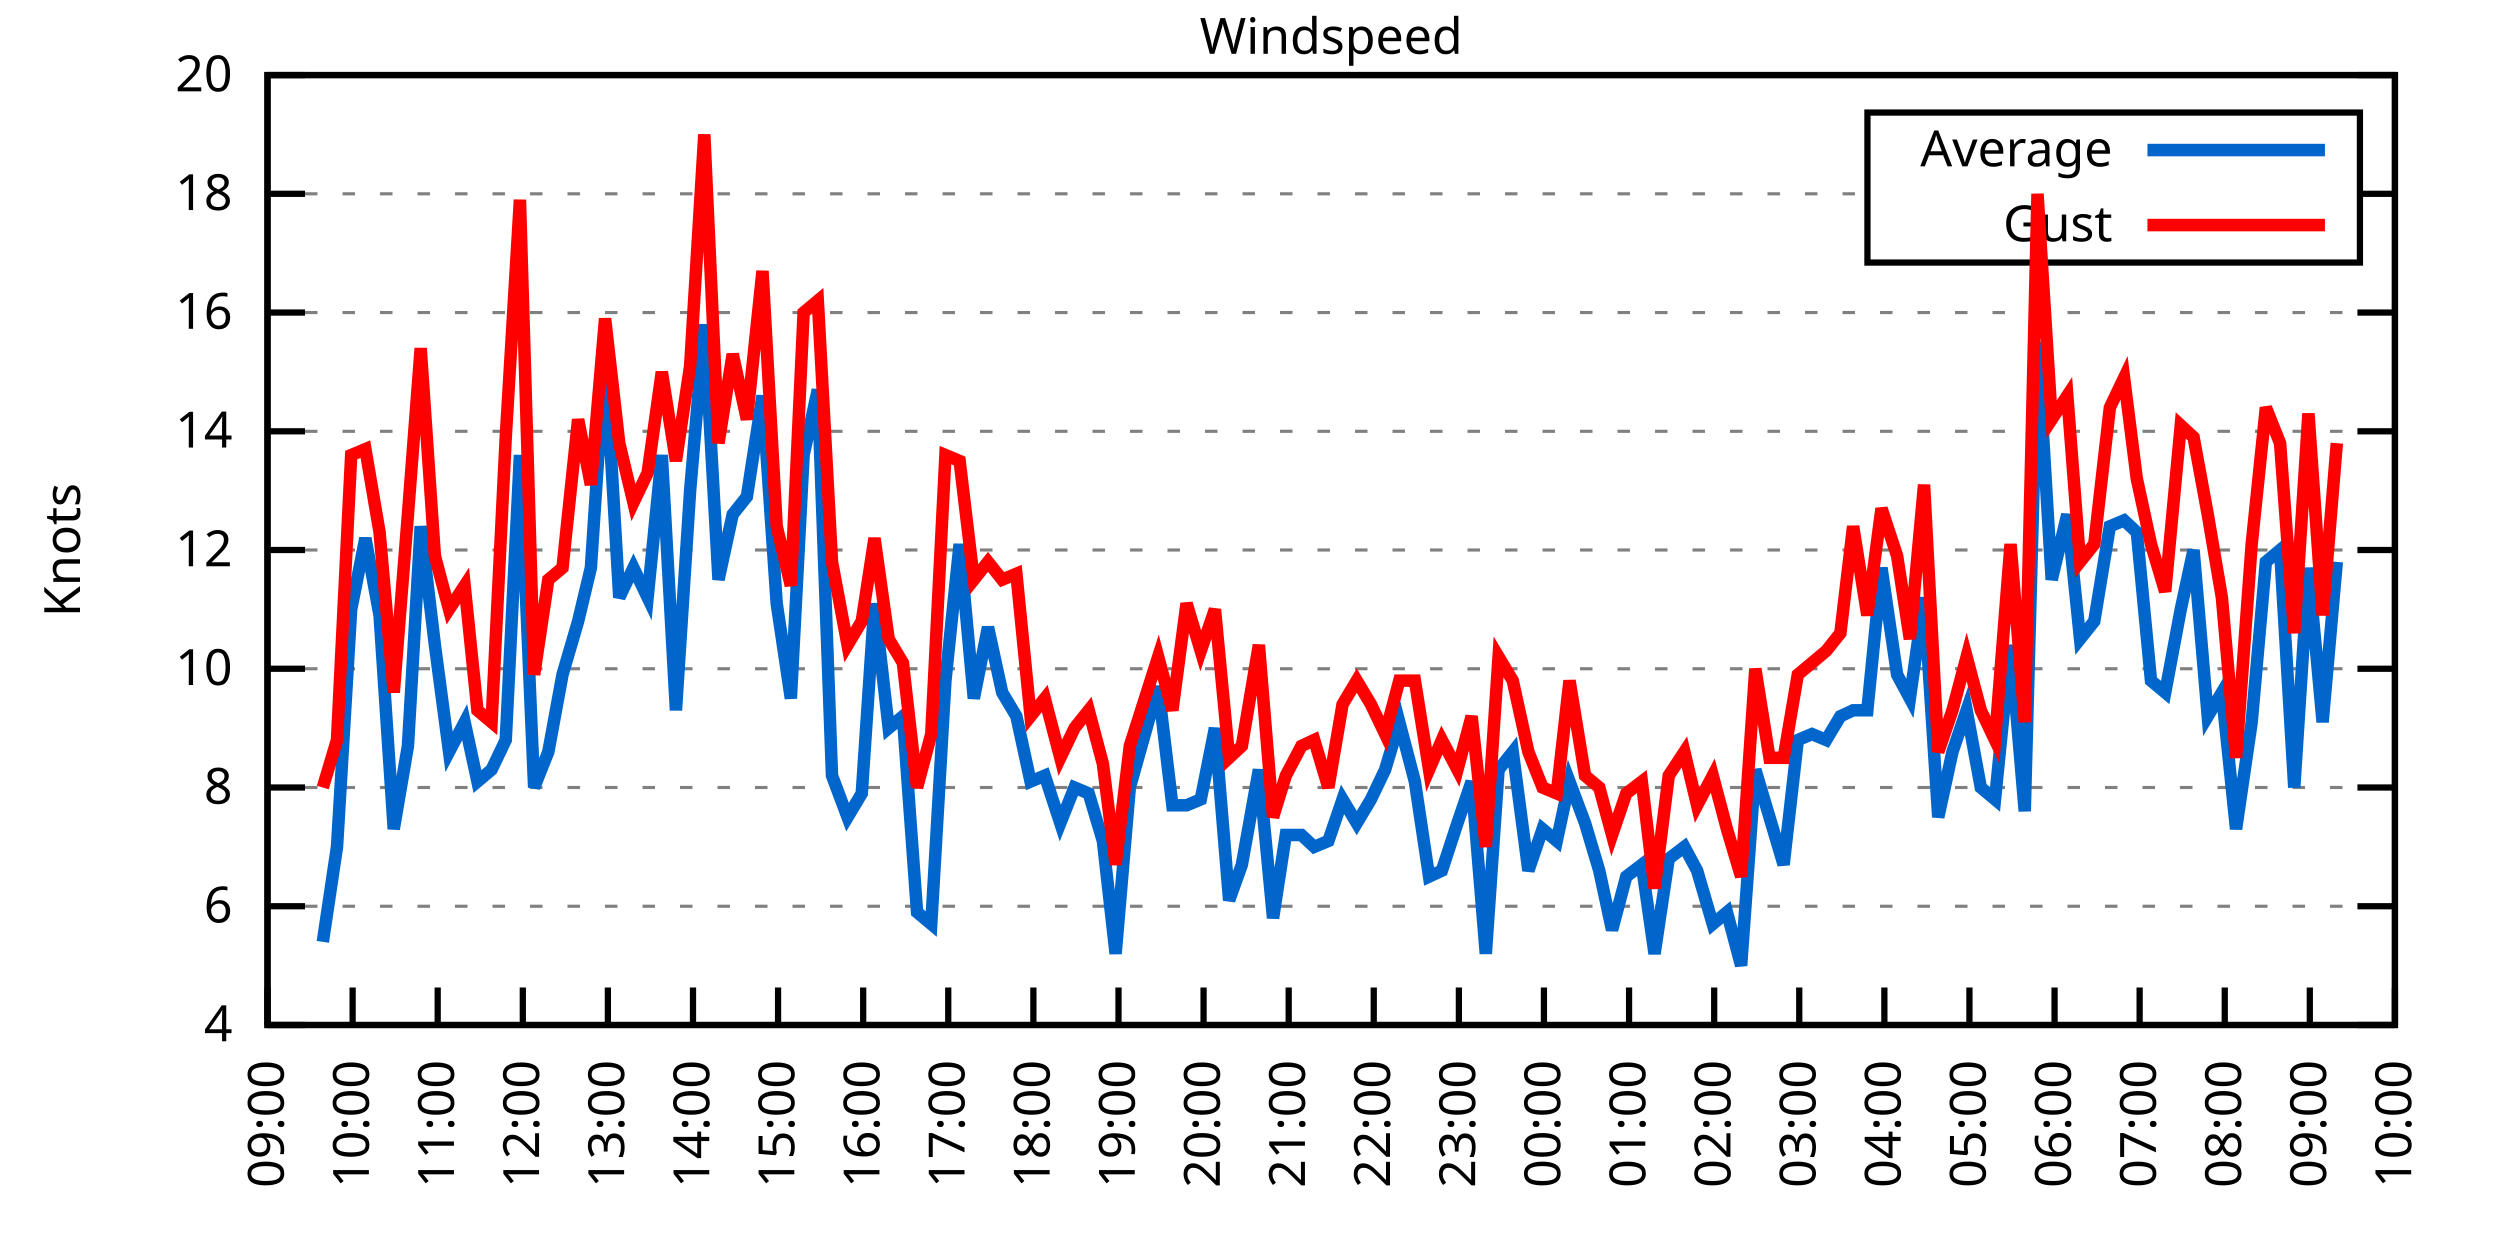
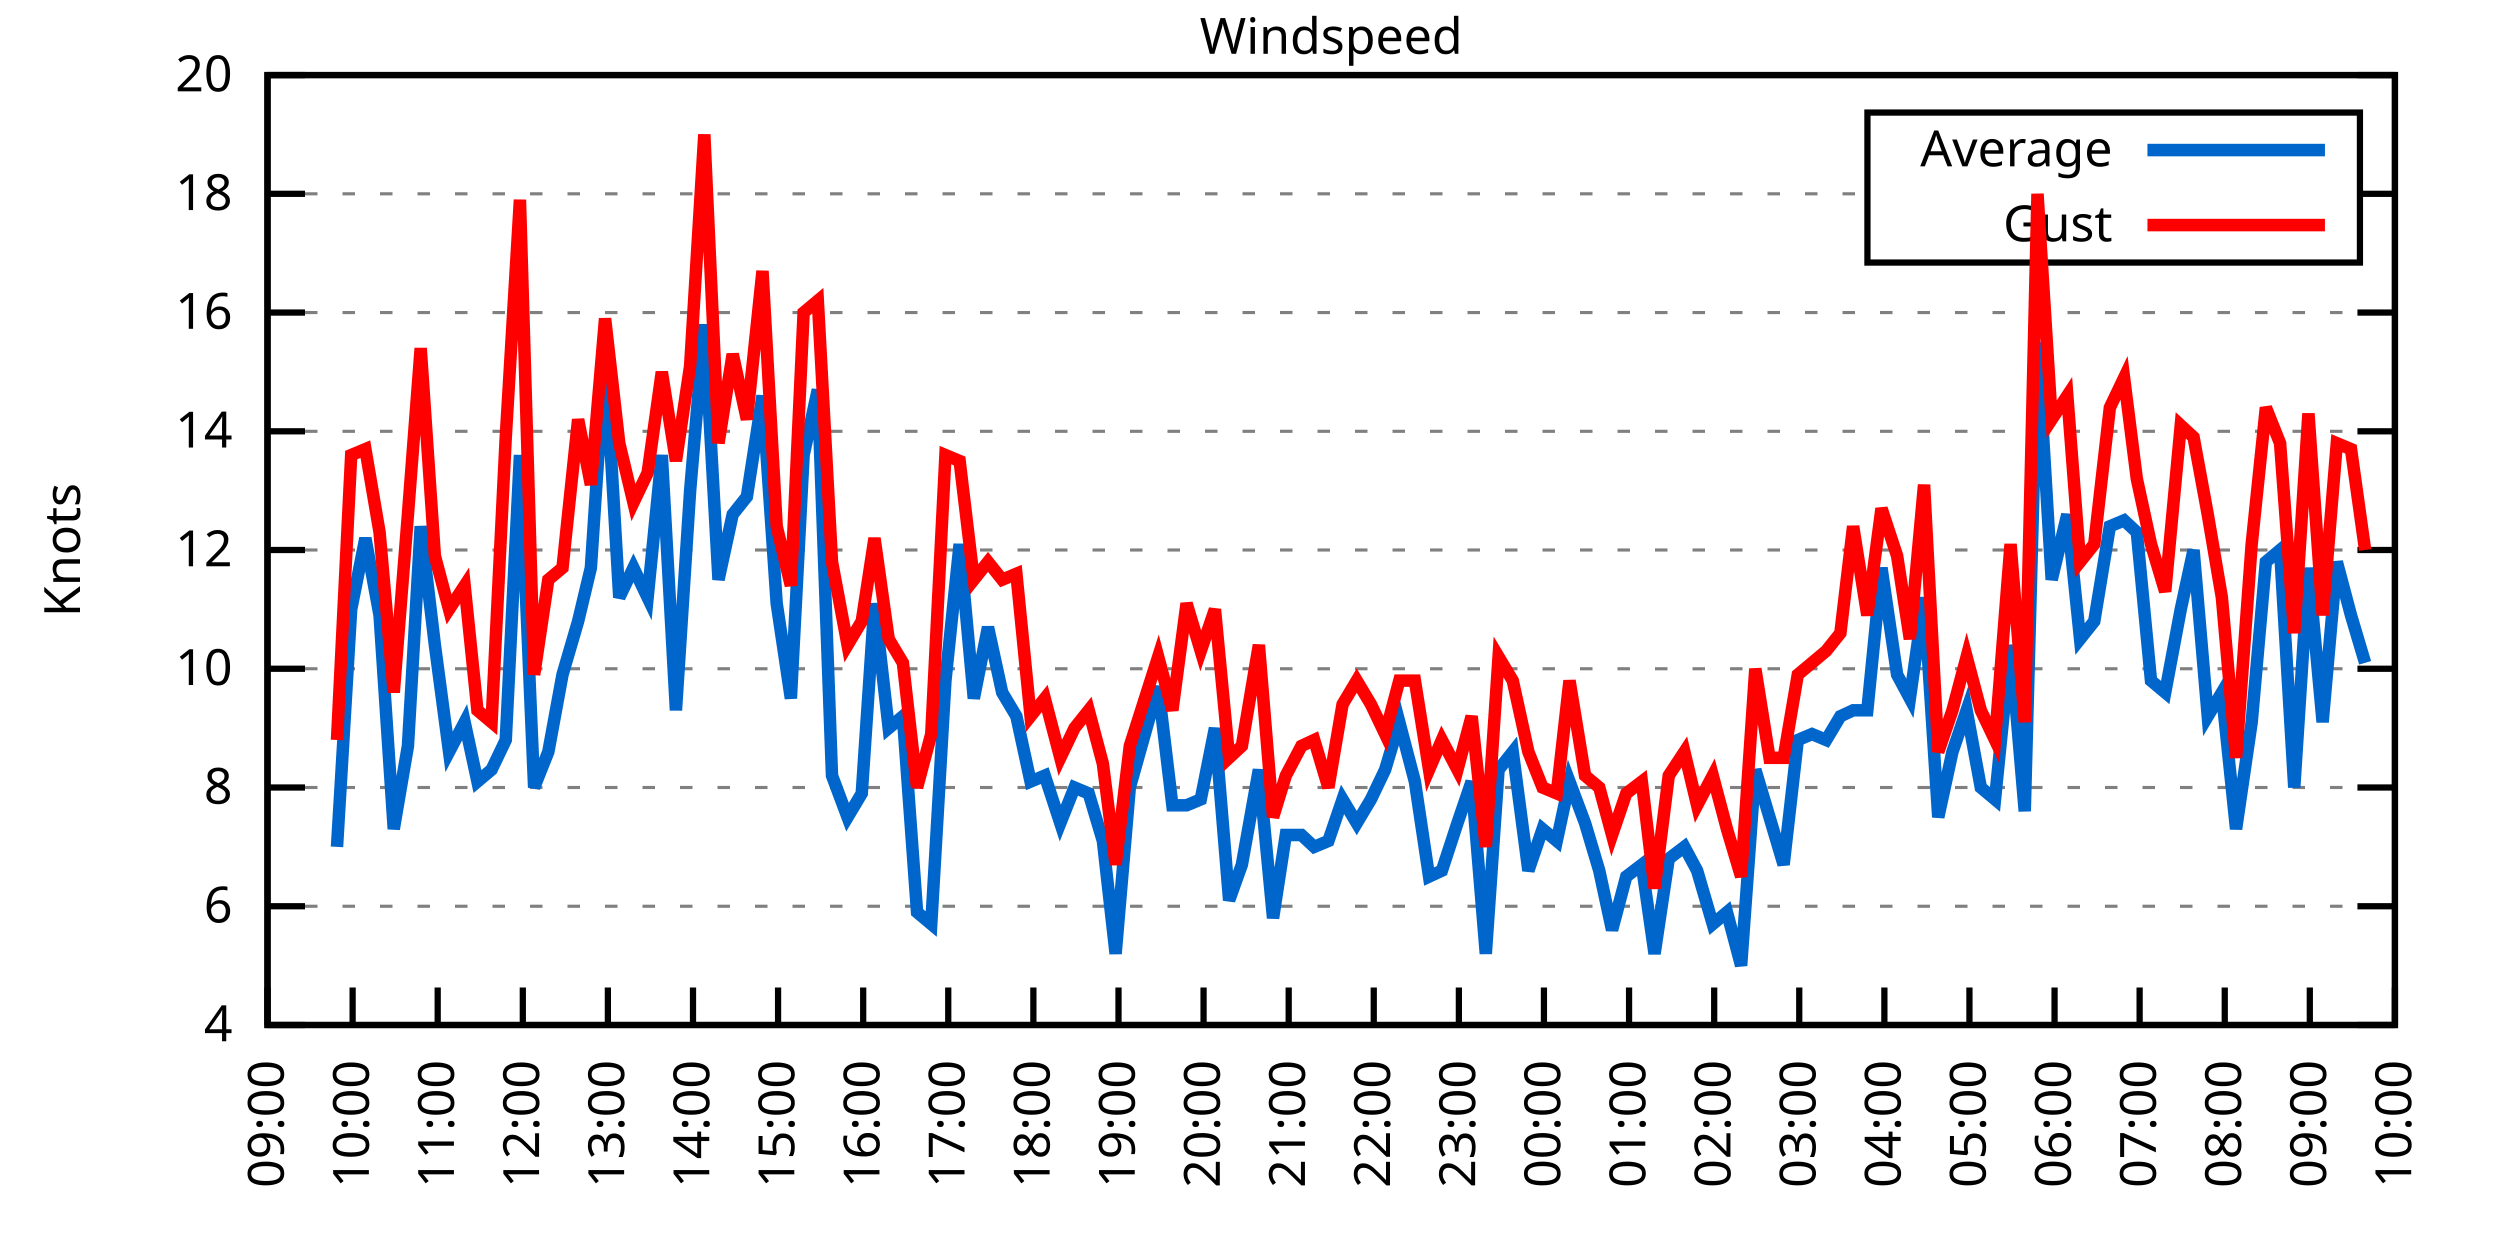
<svg xmlns="http://www.w3.org/2000/svg" xmlns:xlink="http://www.w3.org/1999/xlink" width="400" height="200" viewBox="0 0 400 200">
  <g id="gnuplot_canvas">
    <rect x="0" y="0" width="400" height="200" fill="none" />
    <defs>
      <circle id="gpDot" r="0.5" stroke-width="0.5" stroke="currentColor" />
      <path id="gpPt0" stroke-width="0.333" stroke="currentColor" d="M-1,0 h2 M0,-1 v2" />
      <path id="gpPt1" stroke-width="0.333" stroke="currentColor" d="M-1,-1 L1,1 M1,-1 L-1,1" />
      <path id="gpPt2" stroke-width="0.333" stroke="currentColor" d="M-1,0 L1,0 M0,-1 L0,1 M-1,-1 L1,1 M-1,1 L1,-1" />
      <rect id="gpPt3" stroke-width="0.333" stroke="currentColor" x="-1" y="-1" width="2" height="2" />
      <rect id="gpPt4" stroke-width="0.333" stroke="currentColor" fill="currentColor" x="-1" y="-1" width="2" height="2" />
      <circle id="gpPt5" stroke-width="0.333" stroke="currentColor" cx="0" cy="0" r="1" />
      <use xlink:href="#gpPt5" id="gpPt6" fill="currentColor" stroke="none" />
      <path id="gpPt7" stroke-width="0.333" stroke="currentColor" d="M0,-1.33 L-1.33,0.67 L1.33,0.67 z" />
      <use xlink:href="#gpPt7" id="gpPt8" fill="currentColor" stroke="none" />
      <use xlink:href="#gpPt7" id="gpPt9" stroke="currentColor" transform="rotate(180)" />
      <use xlink:href="#gpPt9" id="gpPt10" fill="currentColor" stroke="none" />
      <use xlink:href="#gpPt3" id="gpPt11" stroke="currentColor" transform="rotate(45)" />
      <use xlink:href="#gpPt11" id="gpPt12" fill="currentColor" stroke="none" />
      <path id="gpPt13" stroke-width="0.333" stroke="currentColor" d="M0,1.330 L1.265,0.411 L0.782,-1.067 L-0.782,-1.076 L-1.265,0.411 z" />
      <use xlink:href="#gpPt13" id="gpPt14" fill="currentColor" stroke="none" />
      <filter id="textbox" filterUnits="objectBoundingBox" x="0" y="0" height="1" width="1">
        <feFlood flood-color="white" flood-opacity="1" result="bgnd" />
        <feComposite in="SourceGraphic" in2="bgnd" operator="atop" />
      </filter>
      <filter id="greybox" filterUnits="objectBoundingBox" x="0" y="0" height="1" width="1">
        <feFlood flood-color="lightgrey" flood-opacity="1" result="grey" />
        <feComposite in="SourceGraphic" in2="grey" operator="atop" />
      </filter>
    </defs>
    <g fill="none" color="white" stroke="currentColor" stroke-width="1.00" stroke-linecap="butt" stroke-linejoin="miter">
</g>
    <g fill="none" color="black" stroke="currentColor" stroke-width="1.00" stroke-linecap="butt" stroke-linejoin="miter">
      <g stroke="none" shape-rendering="crispEdges">
        <polygon fill="rgb(255, 255, 255)" points="42.80,164.00 383.18,164.00 383.18,12.02 42.80,12.02 " />
      </g>
    </g>
    <g fill="none" color="black" stroke="currentColor" stroke-width="1.00" stroke-linecap="butt" stroke-linejoin="miter">
</g>
    <g fill="none" color="black" stroke="black" stroke-width="0.50" stroke-linecap="butt" stroke-linejoin="miter">
</g>
    <g fill="none" color="gray" stroke="currentColor" stroke-width="0.50" stroke-linecap="butt" stroke-linejoin="miter">
      <path stroke="gray" stroke-dasharray="2,4" class="gridline" d="M42.80,164.00 L383.19,164.00  " />
    </g>
    <g fill="none" color="gray" stroke="gray" stroke-width="1.00" stroke-linecap="butt" stroke-linejoin="miter">
</g>
    <g fill="none" color="black" stroke="currentColor" stroke-width="1.00" stroke-linecap="butt" stroke-linejoin="miter">
      <path stroke="black" d="M42.80,164.00 L48.80,164.00 M383.19,164.00 L377.19,164.00  " />
      <g transform="translate(37.20,166.60)" stroke="none" fill="black" font-family="Sans" font-size="8.00" text-anchor="end">
        <text>
          <tspan font-family="Sans"> 4</tspan>
        </text>
      </g>
    </g>
    <g fill="none" color="black" stroke="currentColor" stroke-width="1.00" stroke-linecap="butt" stroke-linejoin="miter">
</g>
    <g fill="none" color="black" stroke="black" stroke-width="0.50" stroke-linecap="butt" stroke-linejoin="miter">
</g>
    <g fill="none" color="gray" stroke="currentColor" stroke-width="0.50" stroke-linecap="butt" stroke-linejoin="miter">
      <path stroke="gray" stroke-dasharray="2,4" class="gridline" d="M42.80,145.00 L383.19,145.00  " />
    </g>
    <g fill="none" color="gray" stroke="gray" stroke-width="1.00" stroke-linecap="butt" stroke-linejoin="miter">
</g>
    <g fill="none" color="black" stroke="currentColor" stroke-width="1.00" stroke-linecap="butt" stroke-linejoin="miter">
      <path stroke="black" d="M42.80,145.00 L48.80,145.00 M383.19,145.00 L377.19,145.00  " />
      <g transform="translate(37.20,147.60)" stroke="none" fill="black" font-family="Sans" font-size="8.00" text-anchor="end">
        <text>
          <tspan font-family="Sans"> 6</tspan>
        </text>
      </g>
    </g>
    <g fill="none" color="black" stroke="currentColor" stroke-width="1.00" stroke-linecap="butt" stroke-linejoin="miter">
</g>
    <g fill="none" color="black" stroke="black" stroke-width="0.50" stroke-linecap="butt" stroke-linejoin="miter">
</g>
    <g fill="none" color="gray" stroke="currentColor" stroke-width="0.50" stroke-linecap="butt" stroke-linejoin="miter">
      <path stroke="gray" stroke-dasharray="2,4" class="gridline" d="M42.80,126.00 L383.19,126.00  " />
    </g>
    <g fill="none" color="gray" stroke="gray" stroke-width="1.00" stroke-linecap="butt" stroke-linejoin="miter">
</g>
    <g fill="none" color="black" stroke="currentColor" stroke-width="1.00" stroke-linecap="butt" stroke-linejoin="miter">
      <path stroke="black" d="M42.80,126.00 L48.80,126.00 M383.19,126.00 L377.19,126.00  " />
      <g transform="translate(37.20,128.60)" stroke="none" fill="black" font-family="Sans" font-size="8.00" text-anchor="end">
        <text>
          <tspan font-family="Sans"> 8</tspan>
        </text>
      </g>
    </g>
    <g fill="none" color="black" stroke="currentColor" stroke-width="1.00" stroke-linecap="butt" stroke-linejoin="miter">
</g>
    <g fill="none" color="black" stroke="black" stroke-width="0.50" stroke-linecap="butt" stroke-linejoin="miter">
</g>
    <g fill="none" color="gray" stroke="currentColor" stroke-width="0.50" stroke-linecap="butt" stroke-linejoin="miter">
      <path stroke="gray" stroke-dasharray="2,4" class="gridline" d="M42.80,107.00 L383.19,107.00  " />
    </g>
    <g fill="none" color="gray" stroke="gray" stroke-width="1.00" stroke-linecap="butt" stroke-linejoin="miter">
</g>
    <g fill="none" color="black" stroke="currentColor" stroke-width="1.00" stroke-linecap="butt" stroke-linejoin="miter">
      <path stroke="black" d="M42.80,107.00 L48.80,107.00 M383.19,107.00 L377.19,107.00  " />
      <g transform="translate(37.20,109.60)" stroke="none" fill="black" font-family="Sans" font-size="8.00" text-anchor="end">
        <text>
          <tspan font-family="Sans"> 10</tspan>
        </text>
      </g>
    </g>
    <g fill="none" color="black" stroke="currentColor" stroke-width="1.00" stroke-linecap="butt" stroke-linejoin="miter">
</g>
    <g fill="none" color="black" stroke="black" stroke-width="0.50" stroke-linecap="butt" stroke-linejoin="miter">
</g>
    <g fill="none" color="gray" stroke="currentColor" stroke-width="0.50" stroke-linecap="butt" stroke-linejoin="miter">
      <path stroke="gray" stroke-dasharray="2,4" class="gridline" d="M42.80,88.00 L383.19,88.00  " />
    </g>
    <g fill="none" color="gray" stroke="gray" stroke-width="1.00" stroke-linecap="butt" stroke-linejoin="miter">
</g>
    <g fill="none" color="black" stroke="currentColor" stroke-width="1.00" stroke-linecap="butt" stroke-linejoin="miter">
      <path stroke="black" d="M42.80,88.00 L48.80,88.00 M383.19,88.00 L377.19,88.00  " />
      <g transform="translate(37.20,90.60)" stroke="none" fill="black" font-family="Sans" font-size="8.00" text-anchor="end">
        <text>
          <tspan font-family="Sans"> 12</tspan>
        </text>
      </g>
    </g>
    <g fill="none" color="black" stroke="currentColor" stroke-width="1.00" stroke-linecap="butt" stroke-linejoin="miter">
</g>
    <g fill="none" color="black" stroke="black" stroke-width="0.50" stroke-linecap="butt" stroke-linejoin="miter">
</g>
    <g fill="none" color="gray" stroke="currentColor" stroke-width="0.50" stroke-linecap="butt" stroke-linejoin="miter">
      <path stroke="gray" stroke-dasharray="2,4" class="gridline" d="M42.80,69.01 L383.19,69.01  " />
    </g>
    <g fill="none" color="gray" stroke="gray" stroke-width="1.00" stroke-linecap="butt" stroke-linejoin="miter">
</g>
    <g fill="none" color="black" stroke="currentColor" stroke-width="1.00" stroke-linecap="butt" stroke-linejoin="miter">
      <path stroke="black" d="M42.80,69.01 L48.80,69.01 M383.19,69.01 L377.19,69.01  " />
      <g transform="translate(37.20,71.61)" stroke="none" fill="black" font-family="Sans" font-size="8.00" text-anchor="end">
        <text>
          <tspan font-family="Sans"> 14</tspan>
        </text>
      </g>
    </g>
    <g fill="none" color="black" stroke="currentColor" stroke-width="1.00" stroke-linecap="butt" stroke-linejoin="miter">
</g>
    <g fill="none" color="black" stroke="black" stroke-width="0.50" stroke-linecap="butt" stroke-linejoin="miter">
</g>
    <g fill="none" color="gray" stroke="currentColor" stroke-width="0.50" stroke-linecap="butt" stroke-linejoin="miter">
      <path stroke="gray" stroke-dasharray="2,4" class="gridline" d="M42.80,50.01 L383.19,50.01  " />
    </g>
    <g fill="none" color="gray" stroke="gray" stroke-width="1.00" stroke-linecap="butt" stroke-linejoin="miter">
</g>
    <g fill="none" color="black" stroke="currentColor" stroke-width="1.00" stroke-linecap="butt" stroke-linejoin="miter">
      <path stroke="black" d="M42.80,50.01 L48.80,50.01 M383.19,50.01 L377.19,50.01  " />
      <g transform="translate(37.20,52.61)" stroke="none" fill="black" font-family="Sans" font-size="8.00" text-anchor="end">
        <text>
          <tspan font-family="Sans"> 16</tspan>
        </text>
      </g>
    </g>
    <g fill="none" color="black" stroke="currentColor" stroke-width="1.00" stroke-linecap="butt" stroke-linejoin="miter">
</g>
    <g fill="none" color="black" stroke="black" stroke-width="0.50" stroke-linecap="butt" stroke-linejoin="miter">
</g>
    <g fill="none" color="gray" stroke="currentColor" stroke-width="0.50" stroke-linecap="butt" stroke-linejoin="miter">
      <path stroke="gray" stroke-dasharray="2,4" class="gridline" d="M42.80,31.01 L298.79,31.01 M377.59,31.01 L383.19,31.01  " />
    </g>
    <g fill="none" color="gray" stroke="gray" stroke-width="1.00" stroke-linecap="butt" stroke-linejoin="miter">
</g>
    <g fill="none" color="black" stroke="currentColor" stroke-width="1.00" stroke-linecap="butt" stroke-linejoin="miter">
      <path stroke="black" d="M42.80,31.01 L48.80,31.01 M383.19,31.01 L377.19,31.01  " />
      <g transform="translate(37.20,33.61)" stroke="none" fill="black" font-family="Sans" font-size="8.00" text-anchor="end">
        <text>
          <tspan font-family="Sans"> 18</tspan>
        </text>
      </g>
    </g>
    <g fill="none" color="black" stroke="currentColor" stroke-width="1.00" stroke-linecap="butt" stroke-linejoin="miter">
</g>
    <g fill="none" color="black" stroke="black" stroke-width="0.50" stroke-linecap="butt" stroke-linejoin="miter">
</g>
    <g fill="none" color="gray" stroke="currentColor" stroke-width="0.50" stroke-linecap="butt" stroke-linejoin="miter">
      <path stroke="gray" stroke-dasharray="2,4" class="gridline" d="M42.80,12.01 L383.19,12.01  " />
    </g>
    <g fill="none" color="gray" stroke="gray" stroke-width="1.00" stroke-linecap="butt" stroke-linejoin="miter">
</g>
    <g fill="none" color="black" stroke="currentColor" stroke-width="1.00" stroke-linecap="butt" stroke-linejoin="miter">
      <path stroke="black" d="M42.80,12.01 L48.80,12.01 M383.19,12.01 L377.19,12.01  " />
      <g transform="translate(37.20,14.61)" stroke="none" fill="black" font-family="Sans" font-size="8.00" text-anchor="end">
        <text>
          <tspan font-family="Sans"> 20</tspan>
        </text>
      </g>
    </g>
    <g fill="none" color="black" stroke="currentColor" stroke-width="1.00" stroke-linecap="butt" stroke-linejoin="miter">
      <path stroke="black" d="M42.80,164.00 L42.80,158.00  " />
      <g transform="translate(45.40,169.60) rotate(270.00)" stroke="none" fill="black" font-family="Sans" font-size="8.00" text-anchor="end">
        <text>
          <tspan font-family="Sans">09:00</tspan>
        </text>
      </g>
    </g>
    <g fill="none" color="black" stroke="currentColor" stroke-width="1.00" stroke-linecap="butt" stroke-linejoin="miter">
      <path stroke="black" d="M56.42,164.00 L56.42,158.00  " />
      <g transform="translate(59.02,169.60) rotate(270.00)" stroke="none" fill="black" font-family="Sans" font-size="8.00" text-anchor="end">
        <text>
          <tspan font-family="Sans">10:00</tspan>
        </text>
      </g>
    </g>
    <g fill="none" color="black" stroke="currentColor" stroke-width="1.00" stroke-linecap="butt" stroke-linejoin="miter">
      <path stroke="black" d="M70.03,164.00 L70.03,158.00  " />
      <g transform="translate(72.63,169.60) rotate(270.00)" stroke="none" fill="black" font-family="Sans" font-size="8.00" text-anchor="end">
        <text>
          <tspan font-family="Sans">11:00</tspan>
        </text>
      </g>
    </g>
    <g fill="none" color="black" stroke="currentColor" stroke-width="1.00" stroke-linecap="butt" stroke-linejoin="miter">
      <path stroke="black" d="M83.65,164.00 L83.65,158.00  " />
      <g transform="translate(86.25,169.60) rotate(270.00)" stroke="none" fill="black" font-family="Sans" font-size="8.00" text-anchor="end">
        <text>
          <tspan font-family="Sans">12:00</tspan>
        </text>
      </g>
    </g>
    <g fill="none" color="black" stroke="currentColor" stroke-width="1.00" stroke-linecap="butt" stroke-linejoin="miter">
      <path stroke="black" d="M97.26,164.00 L97.26,158.00  " />
      <g transform="translate(99.86,169.60) rotate(270.00)" stroke="none" fill="black" font-family="Sans" font-size="8.00" text-anchor="end">
        <text>
          <tspan font-family="Sans">13:00</tspan>
        </text>
      </g>
    </g>
    <g fill="none" color="black" stroke="currentColor" stroke-width="1.00" stroke-linecap="butt" stroke-linejoin="miter">
      <path stroke="black" d="M110.88,164.00 L110.88,158.00  " />
      <g transform="translate(113.48,169.60) rotate(270.00)" stroke="none" fill="black" font-family="Sans" font-size="8.00" text-anchor="end">
        <text>
          <tspan font-family="Sans">14:00</tspan>
        </text>
      </g>
    </g>
    <g fill="none" color="black" stroke="currentColor" stroke-width="1.00" stroke-linecap="butt" stroke-linejoin="miter">
      <path stroke="black" d="M124.49,164.00 L124.49,158.00  " />
      <g transform="translate(127.09,169.60) rotate(270.00)" stroke="none" fill="black" font-family="Sans" font-size="8.00" text-anchor="end">
        <text>
          <tspan font-family="Sans">15:00</tspan>
        </text>
      </g>
    </g>
    <g fill="none" color="black" stroke="currentColor" stroke-width="1.00" stroke-linecap="butt" stroke-linejoin="miter">
      <path stroke="black" d="M138.11,164.00 L138.11,158.00  " />
      <g transform="translate(140.71,169.60) rotate(270.00)" stroke="none" fill="black" font-family="Sans" font-size="8.00" text-anchor="end">
        <text>
          <tspan font-family="Sans">16:00</tspan>
        </text>
      </g>
    </g>
    <g fill="none" color="black" stroke="currentColor" stroke-width="1.00" stroke-linecap="butt" stroke-linejoin="miter">
      <path stroke="black" d="M151.72,164.00 L151.72,158.00  " />
      <g transform="translate(154.32,169.60) rotate(270.00)" stroke="none" fill="black" font-family="Sans" font-size="8.00" text-anchor="end">
        <text>
          <tspan font-family="Sans">17:00</tspan>
        </text>
      </g>
    </g>
    <g fill="none" color="black" stroke="currentColor" stroke-width="1.00" stroke-linecap="butt" stroke-linejoin="miter">
      <path stroke="black" d="M165.34,164.00 L165.34,158.00  " />
      <g transform="translate(167.94,169.60) rotate(270.00)" stroke="none" fill="black" font-family="Sans" font-size="8.00" text-anchor="end">
        <text>
          <tspan font-family="Sans">18:00</tspan>
        </text>
      </g>
    </g>
    <g fill="none" color="black" stroke="currentColor" stroke-width="1.00" stroke-linecap="butt" stroke-linejoin="miter">
      <path stroke="black" d="M178.96,164.00 L178.96,158.00  " />
      <g transform="translate(181.56,169.60) rotate(270.00)" stroke="none" fill="black" font-family="Sans" font-size="8.00" text-anchor="end">
        <text>
          <tspan font-family="Sans">19:00</tspan>
        </text>
      </g>
    </g>
    <g fill="none" color="black" stroke="currentColor" stroke-width="1.00" stroke-linecap="butt" stroke-linejoin="miter">
      <path stroke="black" d="M192.57,164.00 L192.57,158.00  " />
      <g transform="translate(195.17,169.60) rotate(270.00)" stroke="none" fill="black" font-family="Sans" font-size="8.00" text-anchor="end">
        <text>
          <tspan font-family="Sans">20:00</tspan>
        </text>
      </g>
    </g>
    <g fill="none" color="black" stroke="currentColor" stroke-width="1.00" stroke-linecap="butt" stroke-linejoin="miter">
      <path stroke="black" d="M206.19,164.00 L206.19,158.00  " />
      <g transform="translate(208.79,169.60) rotate(270.00)" stroke="none" fill="black" font-family="Sans" font-size="8.00" text-anchor="end">
        <text>
          <tspan font-family="Sans">21:00</tspan>
        </text>
      </g>
    </g>
    <g fill="none" color="black" stroke="currentColor" stroke-width="1.00" stroke-linecap="butt" stroke-linejoin="miter">
      <path stroke="black" d="M219.80,164.00 L219.80,158.00  " />
      <g transform="translate(222.40,169.60) rotate(270.00)" stroke="none" fill="black" font-family="Sans" font-size="8.00" text-anchor="end">
        <text>
          <tspan font-family="Sans">22:00</tspan>
        </text>
      </g>
    </g>
    <g fill="none" color="black" stroke="currentColor" stroke-width="1.00" stroke-linecap="butt" stroke-linejoin="miter">
      <path stroke="black" d="M233.42,164.00 L233.42,158.00  " />
      <g transform="translate(236.02,169.60) rotate(270.00)" stroke="none" fill="black" font-family="Sans" font-size="8.00" text-anchor="end">
        <text>
          <tspan font-family="Sans">23:00</tspan>
        </text>
      </g>
    </g>
    <g fill="none" color="black" stroke="currentColor" stroke-width="1.00" stroke-linecap="butt" stroke-linejoin="miter">
      <path stroke="black" d="M247.03,164.00 L247.03,158.00  " />
      <g transform="translate(249.63,169.60) rotate(270.00)" stroke="none" fill="black" font-family="Sans" font-size="8.00" text-anchor="end">
        <text>
          <tspan font-family="Sans">00:00</tspan>
        </text>
      </g>
    </g>
    <g fill="none" color="black" stroke="currentColor" stroke-width="1.00" stroke-linecap="butt" stroke-linejoin="miter">
      <path stroke="black" d="M260.65,164.00 L260.65,158.00  " />
      <g transform="translate(263.25,169.60) rotate(270.00)" stroke="none" fill="black" font-family="Sans" font-size="8.00" text-anchor="end">
        <text>
          <tspan font-family="Sans">01:00</tspan>
        </text>
      </g>
    </g>
    <g fill="none" color="black" stroke="currentColor" stroke-width="1.00" stroke-linecap="butt" stroke-linejoin="miter">
      <path stroke="black" d="M274.27,164.00 L274.27,158.00  " />
      <g transform="translate(276.87,169.60) rotate(270.00)" stroke="none" fill="black" font-family="Sans" font-size="8.00" text-anchor="end">
        <text>
          <tspan font-family="Sans">02:00</tspan>
        </text>
      </g>
    </g>
    <g fill="none" color="black" stroke="currentColor" stroke-width="1.00" stroke-linecap="butt" stroke-linejoin="miter">
      <path stroke="black" d="M287.88,164.00 L287.88,158.00  " />
      <g transform="translate(290.48,169.60) rotate(270.00)" stroke="none" fill="black" font-family="Sans" font-size="8.00" text-anchor="end">
        <text>
          <tspan font-family="Sans">03:00</tspan>
        </text>
      </g>
    </g>
    <g fill="none" color="black" stroke="currentColor" stroke-width="1.00" stroke-linecap="butt" stroke-linejoin="miter">
      <path stroke="black" d="M301.50,164.00 L301.50,158.00  " />
      <g transform="translate(304.10,169.60) rotate(270.00)" stroke="none" fill="black" font-family="Sans" font-size="8.00" text-anchor="end">
        <text>
          <tspan font-family="Sans">04:00</tspan>
        </text>
      </g>
    </g>
    <g fill="none" color="black" stroke="currentColor" stroke-width="1.00" stroke-linecap="butt" stroke-linejoin="miter">
      <path stroke="black" d="M315.11,164.00 L315.11,158.00  " />
      <g transform="translate(317.71,169.60) rotate(270.00)" stroke="none" fill="black" font-family="Sans" font-size="8.00" text-anchor="end">
        <text>
          <tspan font-family="Sans">05:00</tspan>
        </text>
      </g>
    </g>
    <g fill="none" color="black" stroke="currentColor" stroke-width="1.00" stroke-linecap="butt" stroke-linejoin="miter">
      <path stroke="black" d="M328.73,164.00 L328.73,158.00  " />
      <g transform="translate(331.33,169.60) rotate(270.00)" stroke="none" fill="black" font-family="Sans" font-size="8.00" text-anchor="end">
        <text>
          <tspan font-family="Sans">06:00</tspan>
        </text>
      </g>
    </g>
    <g fill="none" color="black" stroke="currentColor" stroke-width="1.00" stroke-linecap="butt" stroke-linejoin="miter">
      <path stroke="black" d="M342.34,164.00 L342.34,158.00  " />
      <g transform="translate(344.94,169.60) rotate(270.00)" stroke="none" fill="black" font-family="Sans" font-size="8.00" text-anchor="end">
        <text>
          <tspan font-family="Sans">07:00</tspan>
        </text>
      </g>
    </g>
    <g fill="none" color="black" stroke="currentColor" stroke-width="1.00" stroke-linecap="butt" stroke-linejoin="miter">
      <path stroke="black" d="M355.96,164.00 L355.96,158.00  " />
      <g transform="translate(358.56,169.60) rotate(270.00)" stroke="none" fill="black" font-family="Sans" font-size="8.00" text-anchor="end">
        <text>
          <tspan font-family="Sans">08:00</tspan>
        </text>
      </g>
    </g>
    <g fill="none" color="black" stroke="currentColor" stroke-width="1.00" stroke-linecap="butt" stroke-linejoin="miter">
      <path stroke="black" d="M369.57,164.00 L369.57,158.00  " />
      <g transform="translate(372.17,169.60) rotate(270.00)" stroke="none" fill="black" font-family="Sans" font-size="8.00" text-anchor="end">
        <text>
          <tspan font-family="Sans">09:00</tspan>
        </text>
      </g>
    </g>
    <g fill="none" color="black" stroke="currentColor" stroke-width="1.00" stroke-linecap="butt" stroke-linejoin="miter">
      <path stroke="black" d="M383.19,164.00 L383.19,158.00  " />
      <g transform="translate(385.79,169.60) rotate(270.00)" stroke="none" fill="black" font-family="Sans" font-size="8.00" text-anchor="end">
        <text>
          <tspan font-family="Sans">10:00</tspan>
        </text>
      </g>
    </g>
    <g fill="none" color="black" stroke="currentColor" stroke-width="1.00" stroke-linecap="butt" stroke-linejoin="miter">
</g>
    <g fill="none" color="black" stroke="currentColor" stroke-width="1.00" stroke-linecap="butt" stroke-linejoin="miter">
      <path stroke="black" d="M42.80,12.01 L42.80,164.00 L383.19,164.00 L383.19,12.01 L42.80,12.01 Z  " />
    </g>
    <g fill="none" color="black" stroke="currentColor" stroke-width="1.00" stroke-linecap="butt" stroke-linejoin="miter">
</g>
    <g fill="none" color="black" stroke="currentColor" stroke-width="1.00" stroke-linecap="butt" stroke-linejoin="miter">
      <path stroke="black" d="M298.79,42.01 L298.79,18.01 L377.59,18.01 L377.59,42.01 L298.79,42.01 Z  " />
    </g>
    <g id="Windspeed_plot_1">
      <g fill="none" color="white" stroke="black" stroke-width="2.00" stroke-linecap="butt" stroke-linejoin="miter">
</g>
      <g fill="none" color="black" stroke="currentColor" stroke-width="2.00" stroke-linecap="butt" stroke-linejoin="miter">
        <g transform="translate(337.99,26.61)" stroke="none" fill="black" font-family="Sans" font-size="8.00" text-anchor="end">
          <text>
            <tspan font-family="Sans">Average</tspan>
          </text>
        </g>
      </g>
      <g fill="none" color="black" stroke="currentColor" stroke-width="2.00" stroke-linecap="butt" stroke-linejoin="miter">
-         <path stroke="rgb(  0, 102, 204)" d="M343.59,24.01 L371.99,24.01 M51.65,150.70 L53.92,135.50 L56.19,97.50 L58.46,86.11 L60.73,98.45 L63.00,132.65   L65.27,119.35 L67.31,84.21 L69.58,103.20 L71.85,120.30 L74.34,115.55 L76.39,125.05 L78.65,123.15 L80.92,118.40   L83.19,72.81 L85.46,126.00 L87.73,120.30 L90.00,107.95 L92.50,99.40 L94.54,90.85 L96.81,56.66 L99.08,95.60   L101.35,90.85 L103.62,95.60 L105.89,72.81 L108.15,113.65 L110.42,78.51 L112.69,51.91 L114.96,92.75 L117.23,82.31   L119.50,79.46 L122.00,63.31 L124.27,96.55 L126.54,111.75 L128.58,72.81 L130.85,62.36 L133.12,124.10 L135.61,130.75   L137.88,126.95 L139.92,96.55 L142.19,116.50 L144.46,114.60 L146.73,145.95 L149.00,147.85 L151.27,108.90 L153.54,87.06   L155.81,111.75 L158.08,100.35 L160.35,110.80 L162.62,114.60 L164.89,125.05 L167.16,124.10 L169.65,131.70 L171.92,126.00   L174.19,126.95 L176.46,134.55 L178.50,152.60 L180.77,126.00 L185.31,109.85 L187.58,128.85 L189.85,128.85 L192.12,127.90   L194.39,116.50 L196.66,144.05 L198.70,138.35 L201.42,123.15 L203.69,146.90 L205.73,133.60 L208.23,133.60 L210.27,135.50   L212.54,134.55 L214.81,127.90 L217.08,131.70 L219.35,127.90 L221.62,123.15 L223.89,115.55 L226.38,125.05 L228.65,140.25   L230.70,139.30 L233.19,131.70 L235.46,125.05 L237.73,152.60 L239.77,123.15 L242.04,120.30 L244.54,139.30 L246.81,132.65   L249.08,134.55 L251.12,125.05 L253.61,131.70 L255.88,139.30 L257.93,148.80 L260.20,140.25 L262.69,138.35 L264.73,152.60   L267.00,137.40 L269.50,135.50 L271.54,139.30 L274.04,147.85 L276.31,145.95 L278.58,154.50 L280.85,123.15 L283.12,130.75   L285.38,138.35 L287.65,118.40 L289.92,117.45 L292.19,118.40 L294.46,114.60 L296.50,113.65 L298.77,113.65 L301.04,90.85   L303.54,107.95 L305.58,111.75 L307.85,95.60 L310.12,130.75 L312.39,120.30 L314.66,113.65 L316.93,126.00 L319.20,127.90   L321.69,103.20 L323.96,129.80 L326.00,54.76 L328.27,92.75 L330.77,82.31 L332.81,102.25 L335.08,99.40 L337.58,84.21   L339.85,83.26 L341.89,85.16 L344.16,108.90 L346.43,110.80 L348.92,97.50 L350.97,88.00 L353.24,114.60 L355.50,110.80   L357.77,132.65 L360.27,115.55 L362.54,89.90 L364.81,88.00 L367.08,126.00 L369.35,90.85 L371.62,115.55 L373.89,89.90    " />
+         <path stroke="rgb(  0, 102, 204)" d="M343.59,24.01 L371.99,24.01 M53.92,135.50 L56.19,97.50 L58.46,86.11 L60.73,98.45 L63.00,132.65 L65.27,119.35   L67.31,84.21 L69.58,103.20 L71.85,120.30 L74.34,115.55 L76.39,125.05 L78.65,123.15 L80.92,118.40 L83.19,72.81   L85.46,126.00 L87.73,120.30 L90.00,107.95 L92.50,99.40 L94.54,90.85 L96.81,56.66 L99.08,95.60 L101.35,90.85   L103.62,95.60 L105.89,72.81 L108.15,113.65 L110.42,78.51 L112.69,51.91 L114.96,92.75 L117.23,82.31 L119.50,79.46   L122.00,63.31 L124.27,96.55 L126.54,111.75 L128.58,72.81 L130.85,62.36 L133.12,124.10 L135.61,130.75 L137.88,126.95   L139.92,96.55 L142.19,116.50 L144.46,114.60 L146.73,145.95 L149.00,147.85 L151.27,108.90 L153.54,87.06 L155.81,111.75   L158.08,100.35 L160.35,110.80 L162.62,114.60 L164.89,125.05 L167.16,124.10 L169.65,131.70 L171.92,126.00 L174.19,126.95   L176.46,134.55 L178.50,152.60 L180.77,126.00 L185.31,109.85 L187.58,128.85 L189.85,128.85 L192.12,127.90 L194.39,116.50   L196.66,144.05 L198.70,138.35 L201.42,123.15 L203.69,146.90 L205.73,133.60 L208.23,133.60 L210.27,135.50 L212.54,134.55   L214.81,127.90 L217.08,131.70 L219.35,127.90 L221.62,123.15 L223.89,115.55 L226.38,125.05 L228.65,140.25 L230.70,139.30   L233.19,131.70 L235.46,125.05 L237.73,152.60 L239.77,123.15 L242.04,120.30 L244.54,139.30 L246.81,132.65 L249.08,134.55   L251.12,125.05 L253.61,131.70 L255.88,139.30 L257.93,148.80 L260.20,140.25 L262.69,138.35 L264.73,152.60 L267.00,137.40   L269.50,135.50 L271.54,139.30 L274.04,147.85 L276.31,145.95 L278.58,154.50 L280.85,123.15 L283.12,130.75 L285.38,138.35   L287.65,118.40 L289.92,117.45 L292.19,118.40 L294.46,114.60 L296.50,113.65 L298.77,113.65 L301.04,90.85 L303.54,107.95   L305.58,111.75 L307.85,95.60 L310.12,130.75 L312.39,120.30 L314.66,113.65 L316.93,126.00 L319.20,127.90 L321.69,103.20   L323.96,129.80 L326.00,54.76 L328.27,92.75 L330.77,82.31 L332.81,102.25 L335.08,99.40 L337.58,84.21 L339.85,83.26   L341.89,85.16 L344.16,108.90 L346.43,110.80 L348.92,97.50 L350.97,88.00 L353.24,114.60 L355.50,110.80 L357.77,132.65   L360.27,115.55 L362.54,89.90 L364.81,88.00 L367.08,126.00 L369.35,90.85 L371.62,115.55 L373.89,89.90 L376.16,98.45   L378.42,106.05  " />
      </g>
    </g>
    <g id="Windspeed_plot_2">
      <g fill="none" color="black" stroke="currentColor" stroke-width="2.00" stroke-linecap="butt" stroke-linejoin="miter">
        <g transform="translate(337.99,38.61)" stroke="none" fill="black" font-family="Sans" font-size="8.00" text-anchor="end">
          <text>
            <tspan font-family="Sans">Gust</tspan>
          </text>
        </g>
      </g>
      <g fill="none" color="black" stroke="currentColor" stroke-width="2.00" stroke-linecap="butt" stroke-linejoin="miter">
-         <path stroke="rgb(255,   0,   0)" d="M343.59,36.01 L371.99,36.01 M51.65,126.00 L53.92,118.40 L56.19,72.81 L58.46,71.86 L60.73,85.16 L63.00,110.80   L65.27,82.31 L67.31,55.71 L69.58,88.95 L71.85,97.50 L74.34,93.70 L76.39,113.65 L78.65,115.55 L80.92,69.96   L83.19,31.96 L85.46,107.95 L87.73,92.75 L90.00,90.85 L92.50,67.11 L94.54,77.56 L96.81,50.96 L99.08,70.91   L101.35,80.41 L103.62,75.66 L105.89,59.51 L108.15,73.76 L110.42,58.56 L112.69,21.51 L114.96,70.91 L117.23,56.66   L119.50,67.11 L122.00,43.36 L124.27,84.21 L126.54,93.70 L128.58,50.01 L130.85,48.11 L133.12,89.90 L135.61,103.20   L137.88,99.40 L139.92,86.11 L142.19,102.25 L144.46,106.05 L146.73,126.00 L149.00,117.45 L151.27,72.81 L153.54,73.76   L155.81,92.75 L158.08,89.90 L160.35,92.75 L162.62,91.80 L164.89,114.60 L167.16,111.75 L169.65,121.25 L171.92,116.50   L174.19,113.65 L176.46,122.20 L178.50,138.35 L180.77,119.35 L185.31,105.10 L187.58,113.65 L189.85,96.55 L192.12,104.15   L194.39,97.50 L196.66,121.25 L198.70,119.35 L201.42,103.20 L203.69,130.75 L205.73,124.10 L208.23,119.35 L210.27,118.40   L212.54,126.00 L214.81,112.70 L217.08,108.90 L219.35,112.70 L221.62,117.45 L223.89,108.90 L226.38,108.90 L228.65,123.15   L230.70,118.40 L233.19,123.15 L235.46,114.60 L237.73,135.50 L239.77,105.10 L242.04,108.90 L244.54,120.30 L246.81,126.00   L249.08,126.95 L251.12,108.90 L253.61,124.10 L255.88,126.00 L257.93,133.60 L260.20,126.95 L262.69,125.05 L264.73,142.15   L267.00,124.10 L269.50,120.30 L271.54,128.85 L274.04,124.10 L276.31,132.65 L278.58,140.25 L280.85,107.00 L283.12,121.25   L285.38,121.25 L287.65,107.95 L289.92,106.05 L292.19,104.15 L294.46,101.30 L296.50,84.21 L298.77,98.45 L301.04,81.36   L303.54,88.95 L305.58,102.25 L307.85,77.56 L310.12,120.30 L312.39,113.65 L314.66,105.10 L316.93,113.65 L319.20,118.40   L321.69,87.06 L323.96,115.55 L326.00,31.01 L328.27,67.11 L330.77,63.31 L332.81,89.90 L335.08,87.06 L337.58,65.21   L339.85,60.46 L341.89,76.61 L344.16,87.06 L346.43,94.65 L348.92,68.06 L350.97,69.96 L353.24,82.31 L355.50,95.60   L357.77,121.25 L360.27,87.06 L362.54,65.21 L364.81,70.91 L367.08,101.30 L369.35,66.16 L371.62,98.45 L373.89,70.91    " />
+         <path stroke="rgb(255,   0,   0)" d="M343.59,36.01 L371.99,36.01 M53.92,118.40 L56.19,72.81 L58.46,71.86 L60.73,85.16 L63.00,110.80 L65.27,82.31   L67.31,55.71 L69.58,88.95 L71.85,97.50 L74.34,93.70 L76.39,113.65 L78.65,115.55 L80.92,69.96 L83.19,31.96   L85.46,107.95 L87.73,92.75 L90.00,90.85 L92.50,67.11 L94.54,77.56 L96.81,50.96 L99.08,70.91 L101.35,80.41   L103.62,75.66 L105.89,59.51 L108.15,73.76 L110.42,58.56 L112.69,21.51 L114.96,70.91 L117.23,56.66 L119.50,67.11   L122.00,43.36 L124.27,84.21 L126.54,93.70 L128.58,50.01 L130.85,48.11 L133.12,89.90 L135.61,103.20 L137.88,99.40   L139.92,86.11 L142.19,102.25 L144.46,106.05 L146.73,126.00 L149.00,117.45 L151.27,72.81 L153.54,73.76 L155.81,92.75   L158.08,89.90 L160.35,92.75 L162.62,91.80 L164.89,114.60 L167.16,111.75 L169.65,121.25 L171.92,116.50 L174.19,113.65   L176.46,122.20 L178.50,138.35 L180.77,119.35 L185.31,105.10 L187.58,113.65 L189.85,96.55 L192.12,104.15 L194.39,97.50   L196.66,121.25 L198.70,119.35 L201.42,103.20 L203.69,130.75 L205.73,124.10 L208.23,119.35 L210.27,118.40 L212.54,126.00   L214.81,112.70 L217.08,108.90 L219.35,112.70 L221.62,117.45 L223.89,108.90 L226.38,108.90 L228.65,123.15 L230.70,118.40   L233.19,123.15 L235.46,114.60 L237.73,135.50 L239.77,105.10 L242.04,108.90 L244.54,120.30 L246.81,126.00 L249.08,126.95   L251.12,108.90 L253.61,124.10 L255.88,126.00 L257.93,133.60 L260.20,126.95 L262.69,125.05 L264.73,142.15 L267.00,124.10   L269.50,120.30 L271.54,128.85 L274.04,124.10 L276.31,132.65 L278.58,140.25 L280.85,107.00 L283.12,121.25 L285.38,121.25   L287.65,107.95 L289.92,106.05 L292.19,104.15 L294.46,101.30 L296.50,84.21 L298.77,98.45 L301.04,81.36 L303.54,88.95   L305.58,102.25 L307.85,77.56 L310.12,120.30 L312.39,113.65 L314.66,105.10 L316.93,113.65 L319.20,118.40 L321.69,87.06   L323.96,115.55 L326.00,31.01 L328.27,67.11 L330.77,63.31 L332.81,89.90 L335.08,87.06 L337.58,65.21 L339.85,60.46   L341.89,76.61 L344.16,87.06 L346.43,94.65 L348.92,68.06 L350.97,69.96 L353.24,82.31 L355.50,95.60 L357.77,121.25   L360.27,87.06 L362.54,65.21 L364.81,70.91 L367.08,101.30 L369.35,66.16 L371.62,98.45 L373.89,70.91 L376.16,71.86   L378.42,88.00  " />
      </g>
    </g>
    <g fill="none" color="black" stroke="currentColor" stroke-width="2.00" stroke-linecap="butt" stroke-linejoin="miter">
</g>
    <g fill="none" color="black" stroke="black" stroke-width="1.00" stroke-linecap="butt" stroke-linejoin="miter">
</g>
    <g fill="none" color="black" stroke="currentColor" stroke-width="1.00" stroke-linecap="butt" stroke-linejoin="miter">
      <path stroke="black" d="M42.80,12.01 L42.80,164.00 L383.19,164.00 L383.19,12.01 L42.80,12.01 Z  " />
      <g transform="translate(12.80,88.01) rotate(270.00)" stroke="none" fill="black" font-family="Sans" font-size="8.00" text-anchor="middle">
        <text>
          <tspan font-family="Sans">Knots</tspan>
        </text>
      </g>
    </g>
    <g fill="none" color="black" stroke="currentColor" stroke-width="1.00" stroke-linecap="butt" stroke-linejoin="miter">
</g>
    <g fill="none" color="black" stroke="currentColor" stroke-width="1.00" stroke-linecap="butt" stroke-linejoin="miter">
      <g transform="translate(212.99,8.61)" stroke="none" fill="black" font-family="Sans" font-size="8.00" text-anchor="middle">
        <text>
          <tspan font-family="Sans">Windspeed</tspan>
        </text>
      </g>
    </g>
    <g fill="none" color="black" stroke="currentColor" stroke-width="1.00" stroke-linecap="butt" stroke-linejoin="miter">
</g>
  </g>
</svg>
